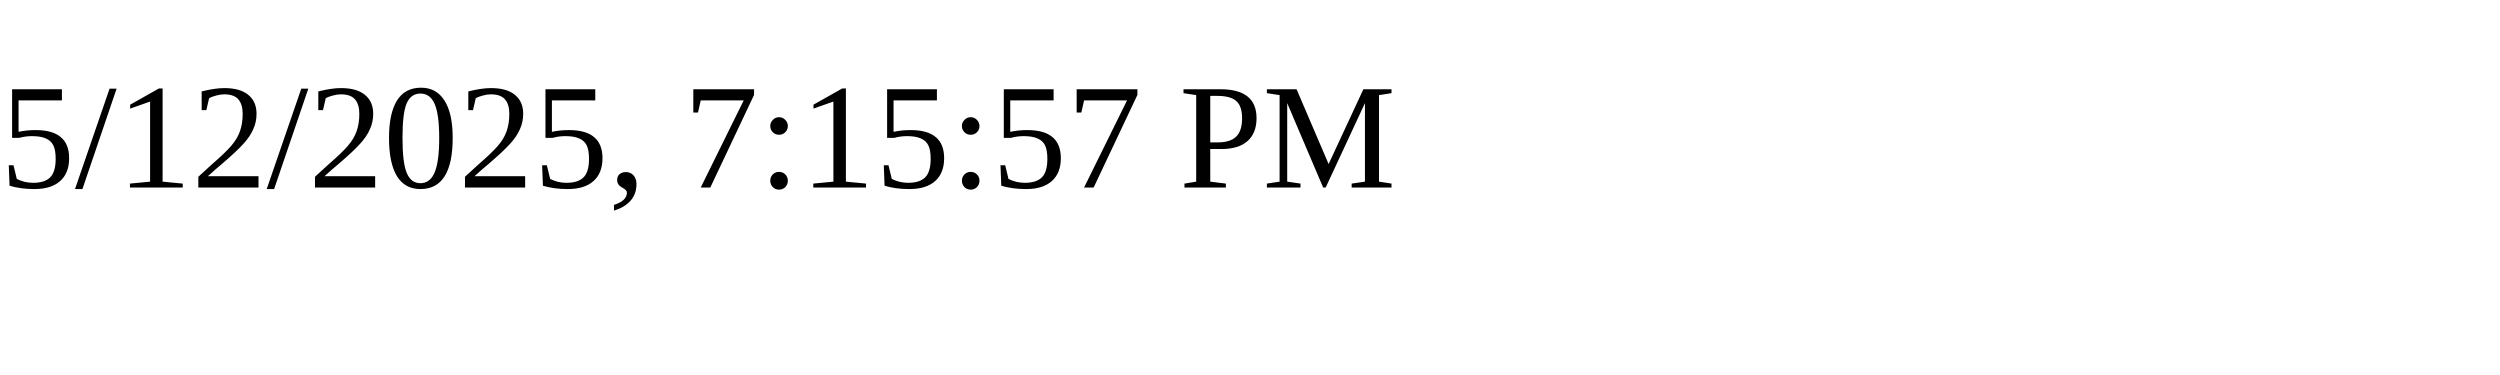
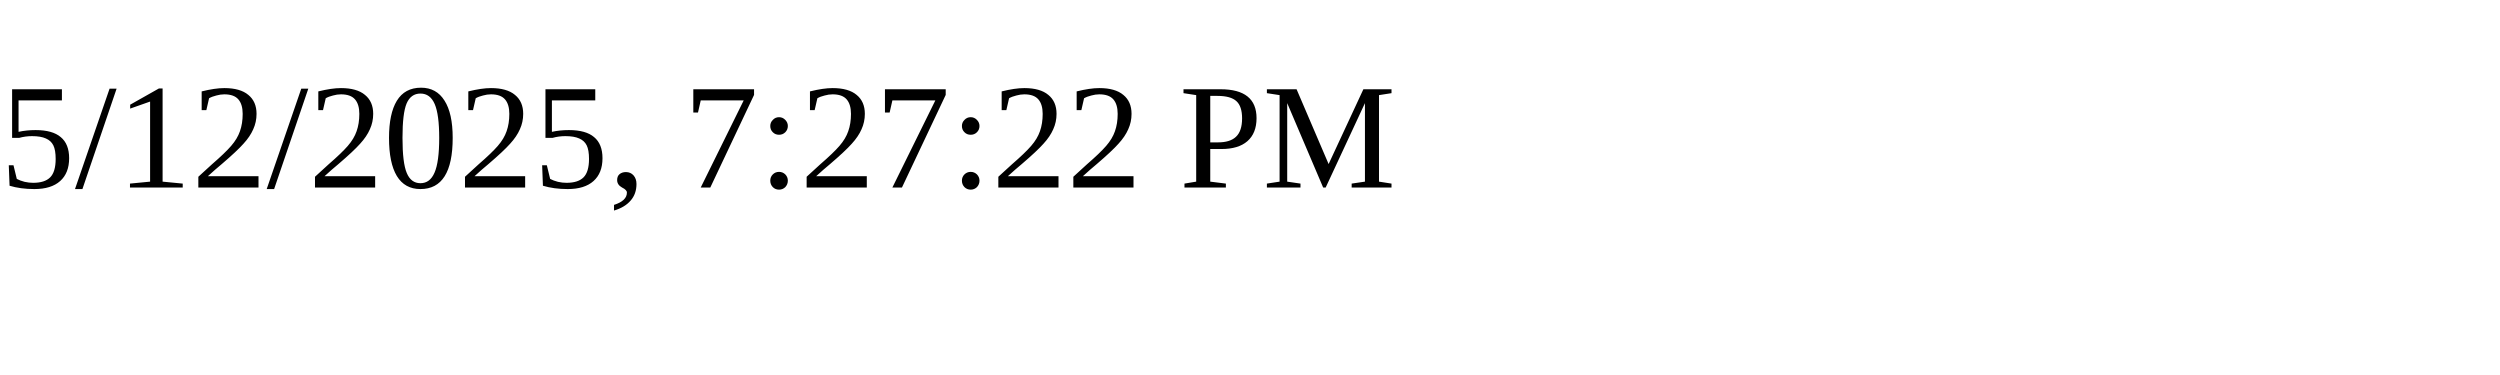
<svg xmlns="http://www.w3.org/2000/svg" height="30" width="200">
-   <text x="0" y="15">5/12/2025, 7:15:57 PM</text>
+   <text x="0" y="15">5/12/2025, 7:27:22 PM</text>
</svg>
